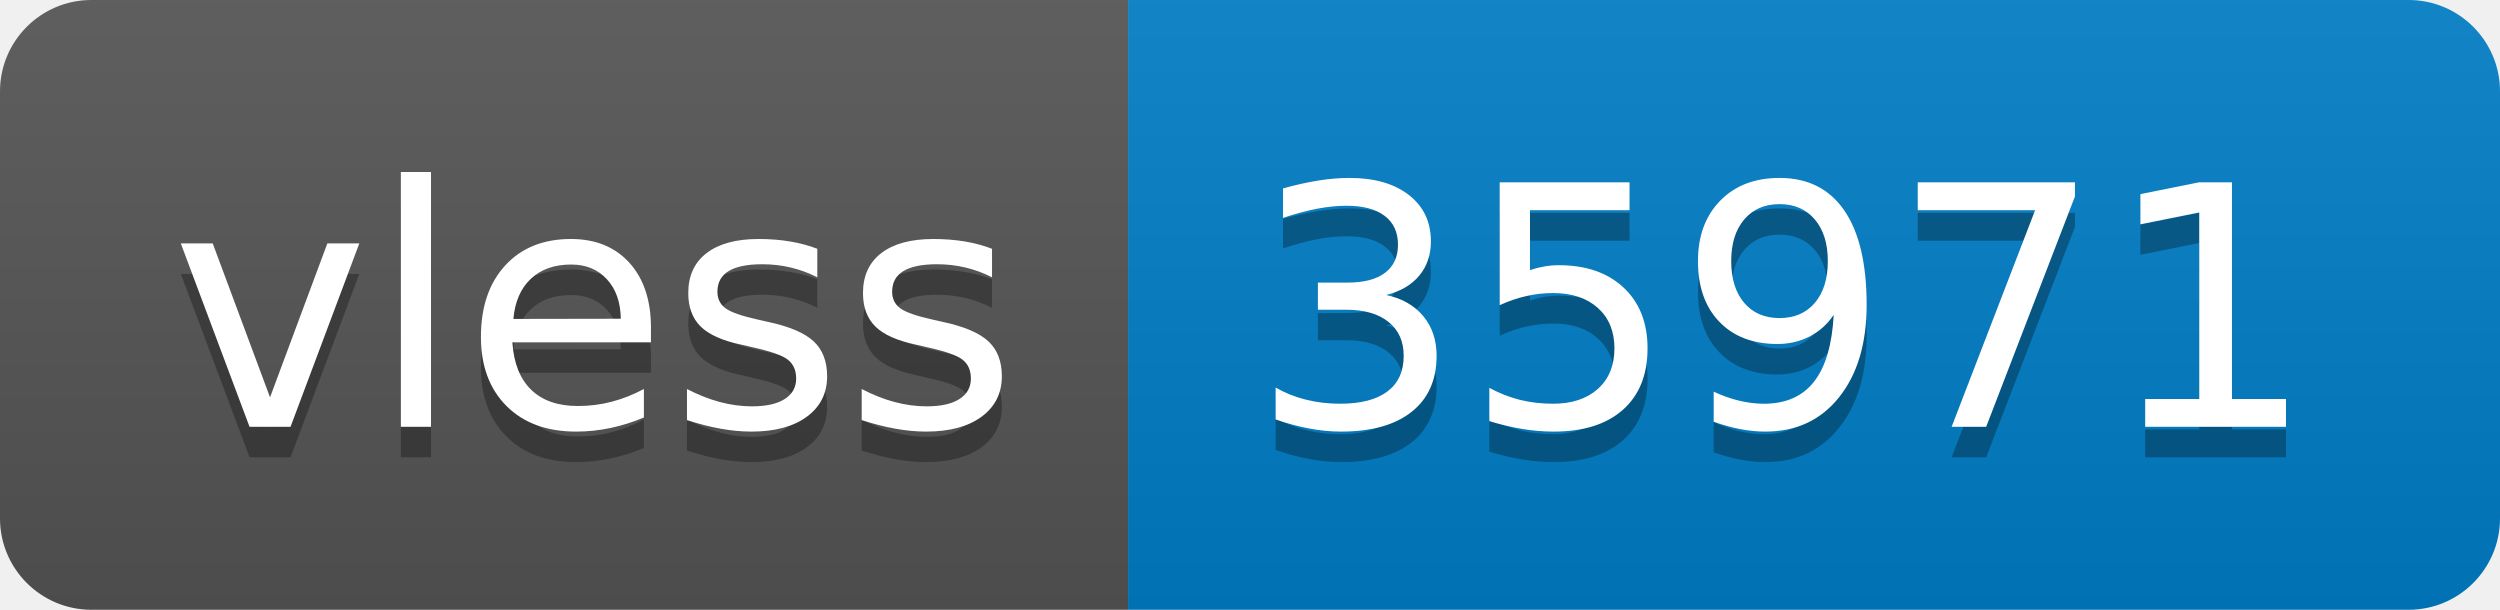
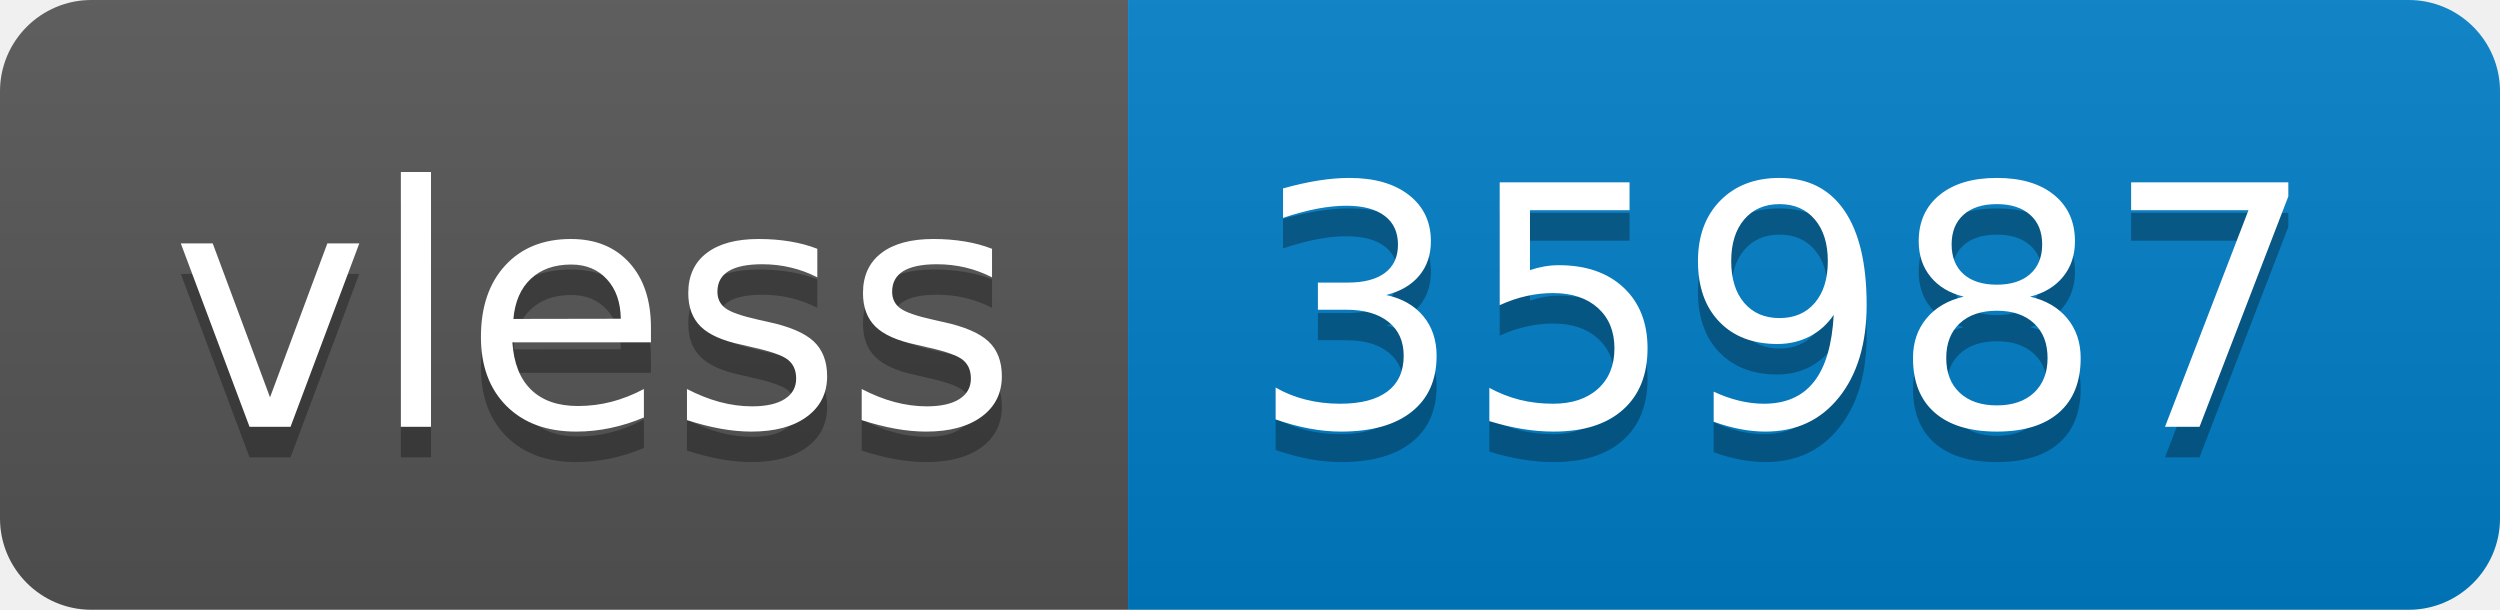
- <svg xmlns="http://www.w3.org/2000/svg" width="82" height="20" role="img" aria-label="vless: 35971">
+ <svg xmlns="http://www.w3.org/2000/svg" width="82" height="20" role="img" aria-label="vless: 35987">
  <linearGradient id="s" x2="0" y2="100%">
    <stop offset="0" stop-color="#bbb" stop-opacity=".1" />
    <stop offset="1" stop-opacity=".1" />
  </linearGradient>
  <clipPath id="r">
    <rect width="82" height="20" rx="3" fill="#fff" />
  </clipPath>
  <g clip-path="url(#r)">
    <rect width="37" height="20" fill="#555" />
    <rect x="37" width="45" height="20" fill="#007ec6" />
    <rect width="82" height="20" fill="url(#s)" />
  </g>
  <g fill="#fff" text-anchor="middle" font-family="Verdana,Geneva,DejaVu Sans,sans-serif" text-rendering="geometricPrecision" font-size="110">
    <text aria-hidden="true" x="195" y="150" fill="#010101" fill-opacity=".3" transform="scale(.1)" textLength="270">vless</text>
    <text x="195" y="140" transform="scale(.1)" fill="#fff" textLength="270">vless</text>
-     <text aria-hidden="true" x="585" y="150" fill="#010101" fill-opacity=".3" transform="scale(.1)" textLength="350">35971</text>
-     <text x="585" y="140" transform="scale(.1)" fill="#fff" textLength="350">35971</text>
+     <text aria-hidden="true" x="585" y="150" fill="#010101" fill-opacity=".3" transform="scale(.1)" textLength="350">35987</text>
+     <text x="585" y="140" transform="scale(.1)" fill="#fff" textLength="350">35987</text>
  </g>
</svg>
